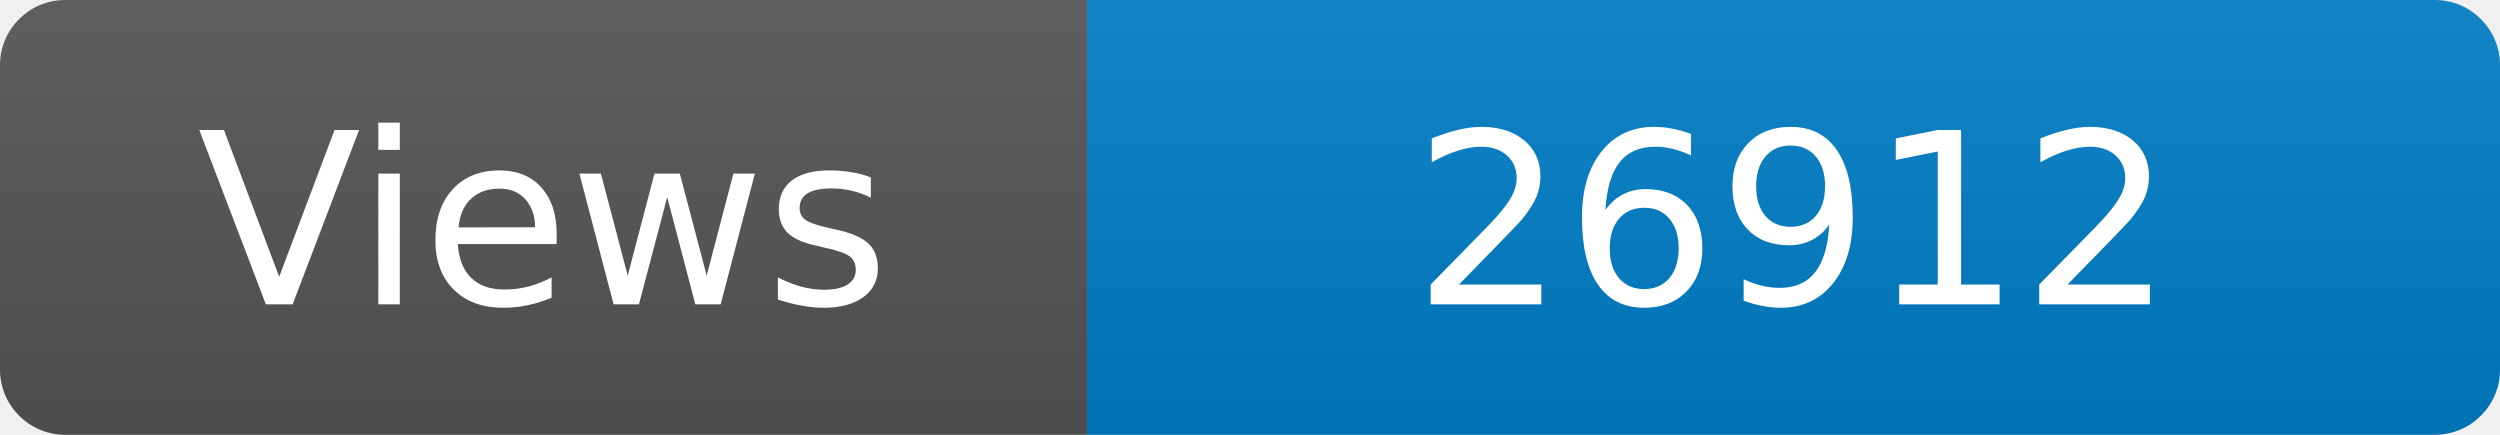
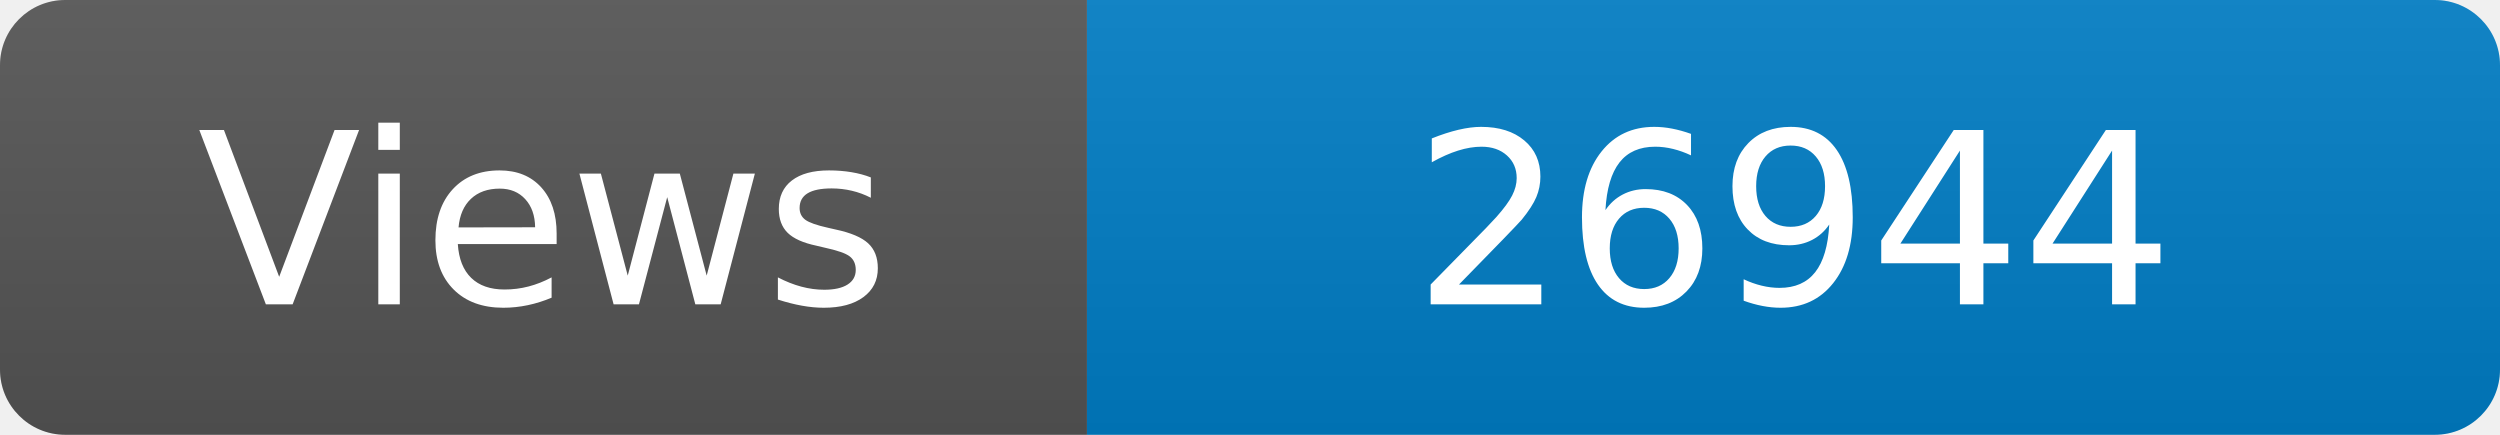
<svg xmlns="http://www.w3.org/2000/svg" width="115" height="20" role="img" aria-label="Maintained?: yes">
  <linearGradient id="s" x2="0" y2="100%">
    <stop offset="0" stop-color="#bbb" stop-opacity=".1" />
    <stop offset="1" stop-opacity=".1" />
  </linearGradient>
  <clipPath id="r">
    <rect width="115" height="20" rx="3" fill="#fff" />
  </clipPath>
  <g clip-path="url(#r)">
    <rect width="50" height="20" fill="#555" />
    <rect x="50" width="160" height="20" fill="#007ec6" />
    <rect width="115" height="20" fill="url(#s)" />
  </g>
  <g fill="#fff" text-anchor="middle" font-family="Verdana,Geneva,DejaVu Sans,sans-serif" font-size="110">
    <text x="250" y="140" transform="scale(.1)" fill="#fff">Views</text>
-     <text x="825" y="140" transform="scale(.1)" fill="#fff">26912</text>
+     <text x="825" y="140" transform="scale(.1)" fill="#fff">26944</text>
  </g>
</svg>
